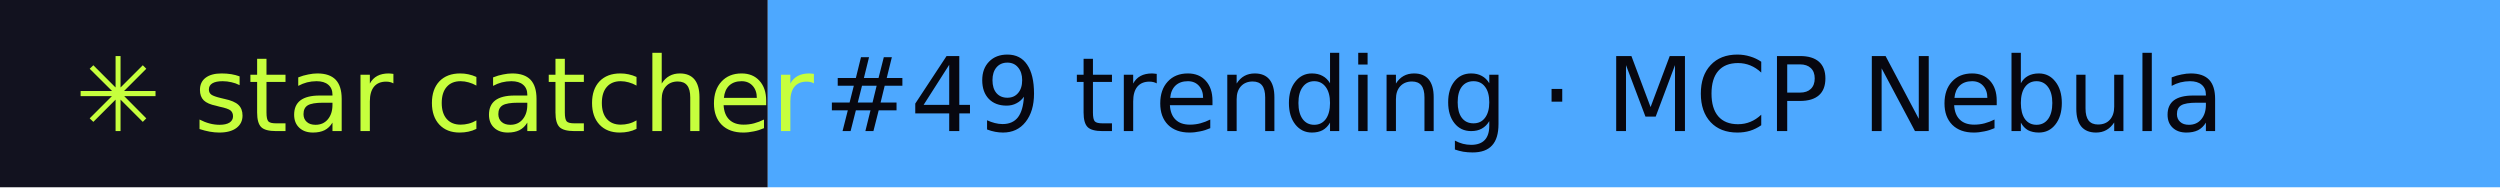
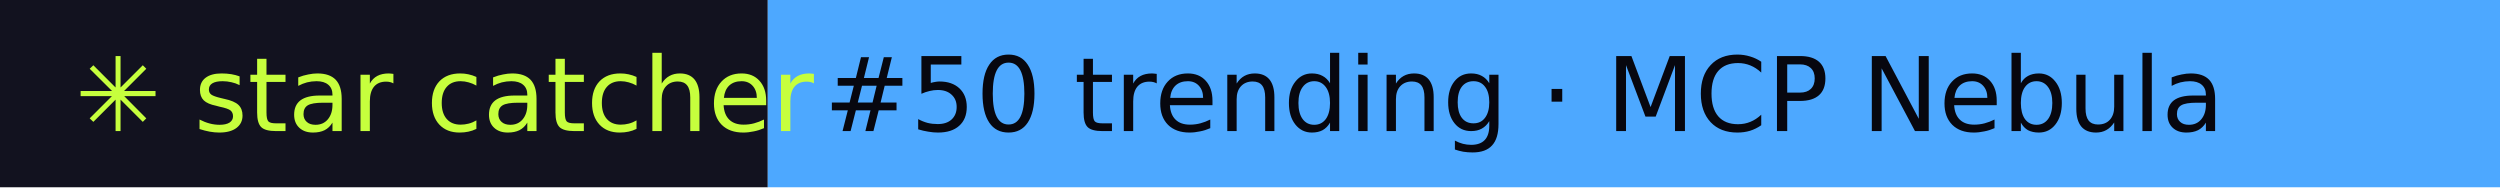
- <svg xmlns="http://www.w3.org/2000/svg" width="267" height="20" role="img" aria-label="star catcher: #49 trending · MCP Nebula">
+ <svg xmlns="http://www.w3.org/2000/svg" width="267" height="20" role="img" aria-label="star catcher: #50 trending · MCP Nebula">
  <rect width="82" height="20" fill="#12121F" />
  <rect x="82" width="185" height="20" fill="#4DA8FF" />
  <g font-family="Verdana,DejaVu Sans,sans-serif" font-size="11">
    <text x="8" y="14" fill="#C6FF3D">✳ star catcher</text>
-     <text x="88" y="14" fill="#07070F">#49 trending · MCP Nebula</text>
+     <text x="88" y="14" fill="#07070F">#50 trending · MCP Nebula</text>
  </g>
</svg>
